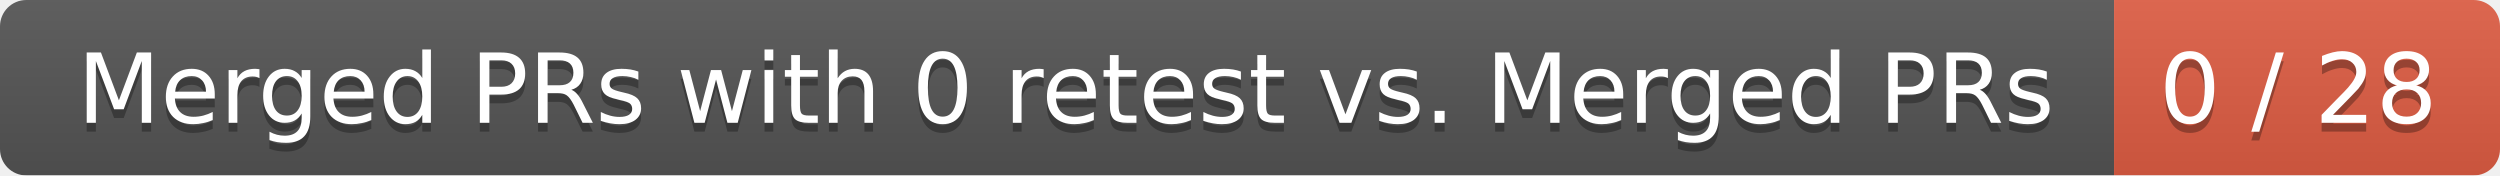
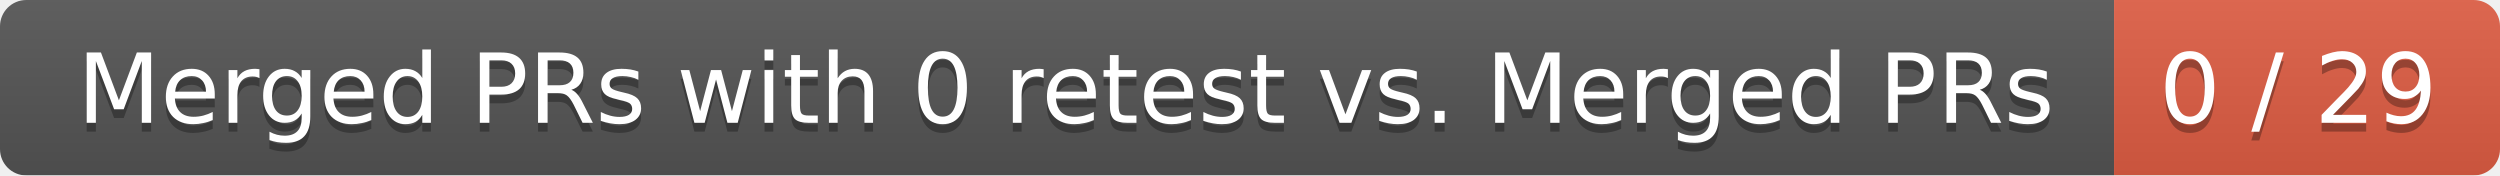
<svg xmlns="http://www.w3.org/2000/svg" width="285" height="20">
  <linearGradient id="smooth" x2="0" y2="100%">
    <stop offset="0" stop-color="#bbb" stop-opacity=".1" />
    <stop offset="1" stop-opacity=".1" />
  </linearGradient>
  <mask id="round">
    <rect width="285" height="20" rx="3" fill="#fff" />
  </mask>
  <g mask="url(#round)">
    <rect width="241" height="20" fill="#555" />
    <rect x="241" width="44" height="20" fill="#e05d44" />
    <rect width="285" height="20" fill="url(#smooth)" />
  </g>
  <g fill="#fff" text-anchor="middle" font-family="DejaVu Sans,Verdana,Geneva,sans-serif" font-size="11">
    <text x="121.5" y="15" fill="#010101" fill-opacity=".3">Merged PRs with 0 retest vs. Merged PRs</text>
    <text x="121.5" y="14">Merged PRs with 0 retest vs. Merged PRs</text>
-     <text x="262" y="15" fill="#010101" fill-opacity=".3">0 / 28</text>
-     <text x="262" y="14">0 / 28</text>
+     <text x="262" y="15" fill="#010101" fill-opacity=".3">0 / 29</text>
+     <text x="262" y="14">0 / 29</text>
  </g>
</svg>
